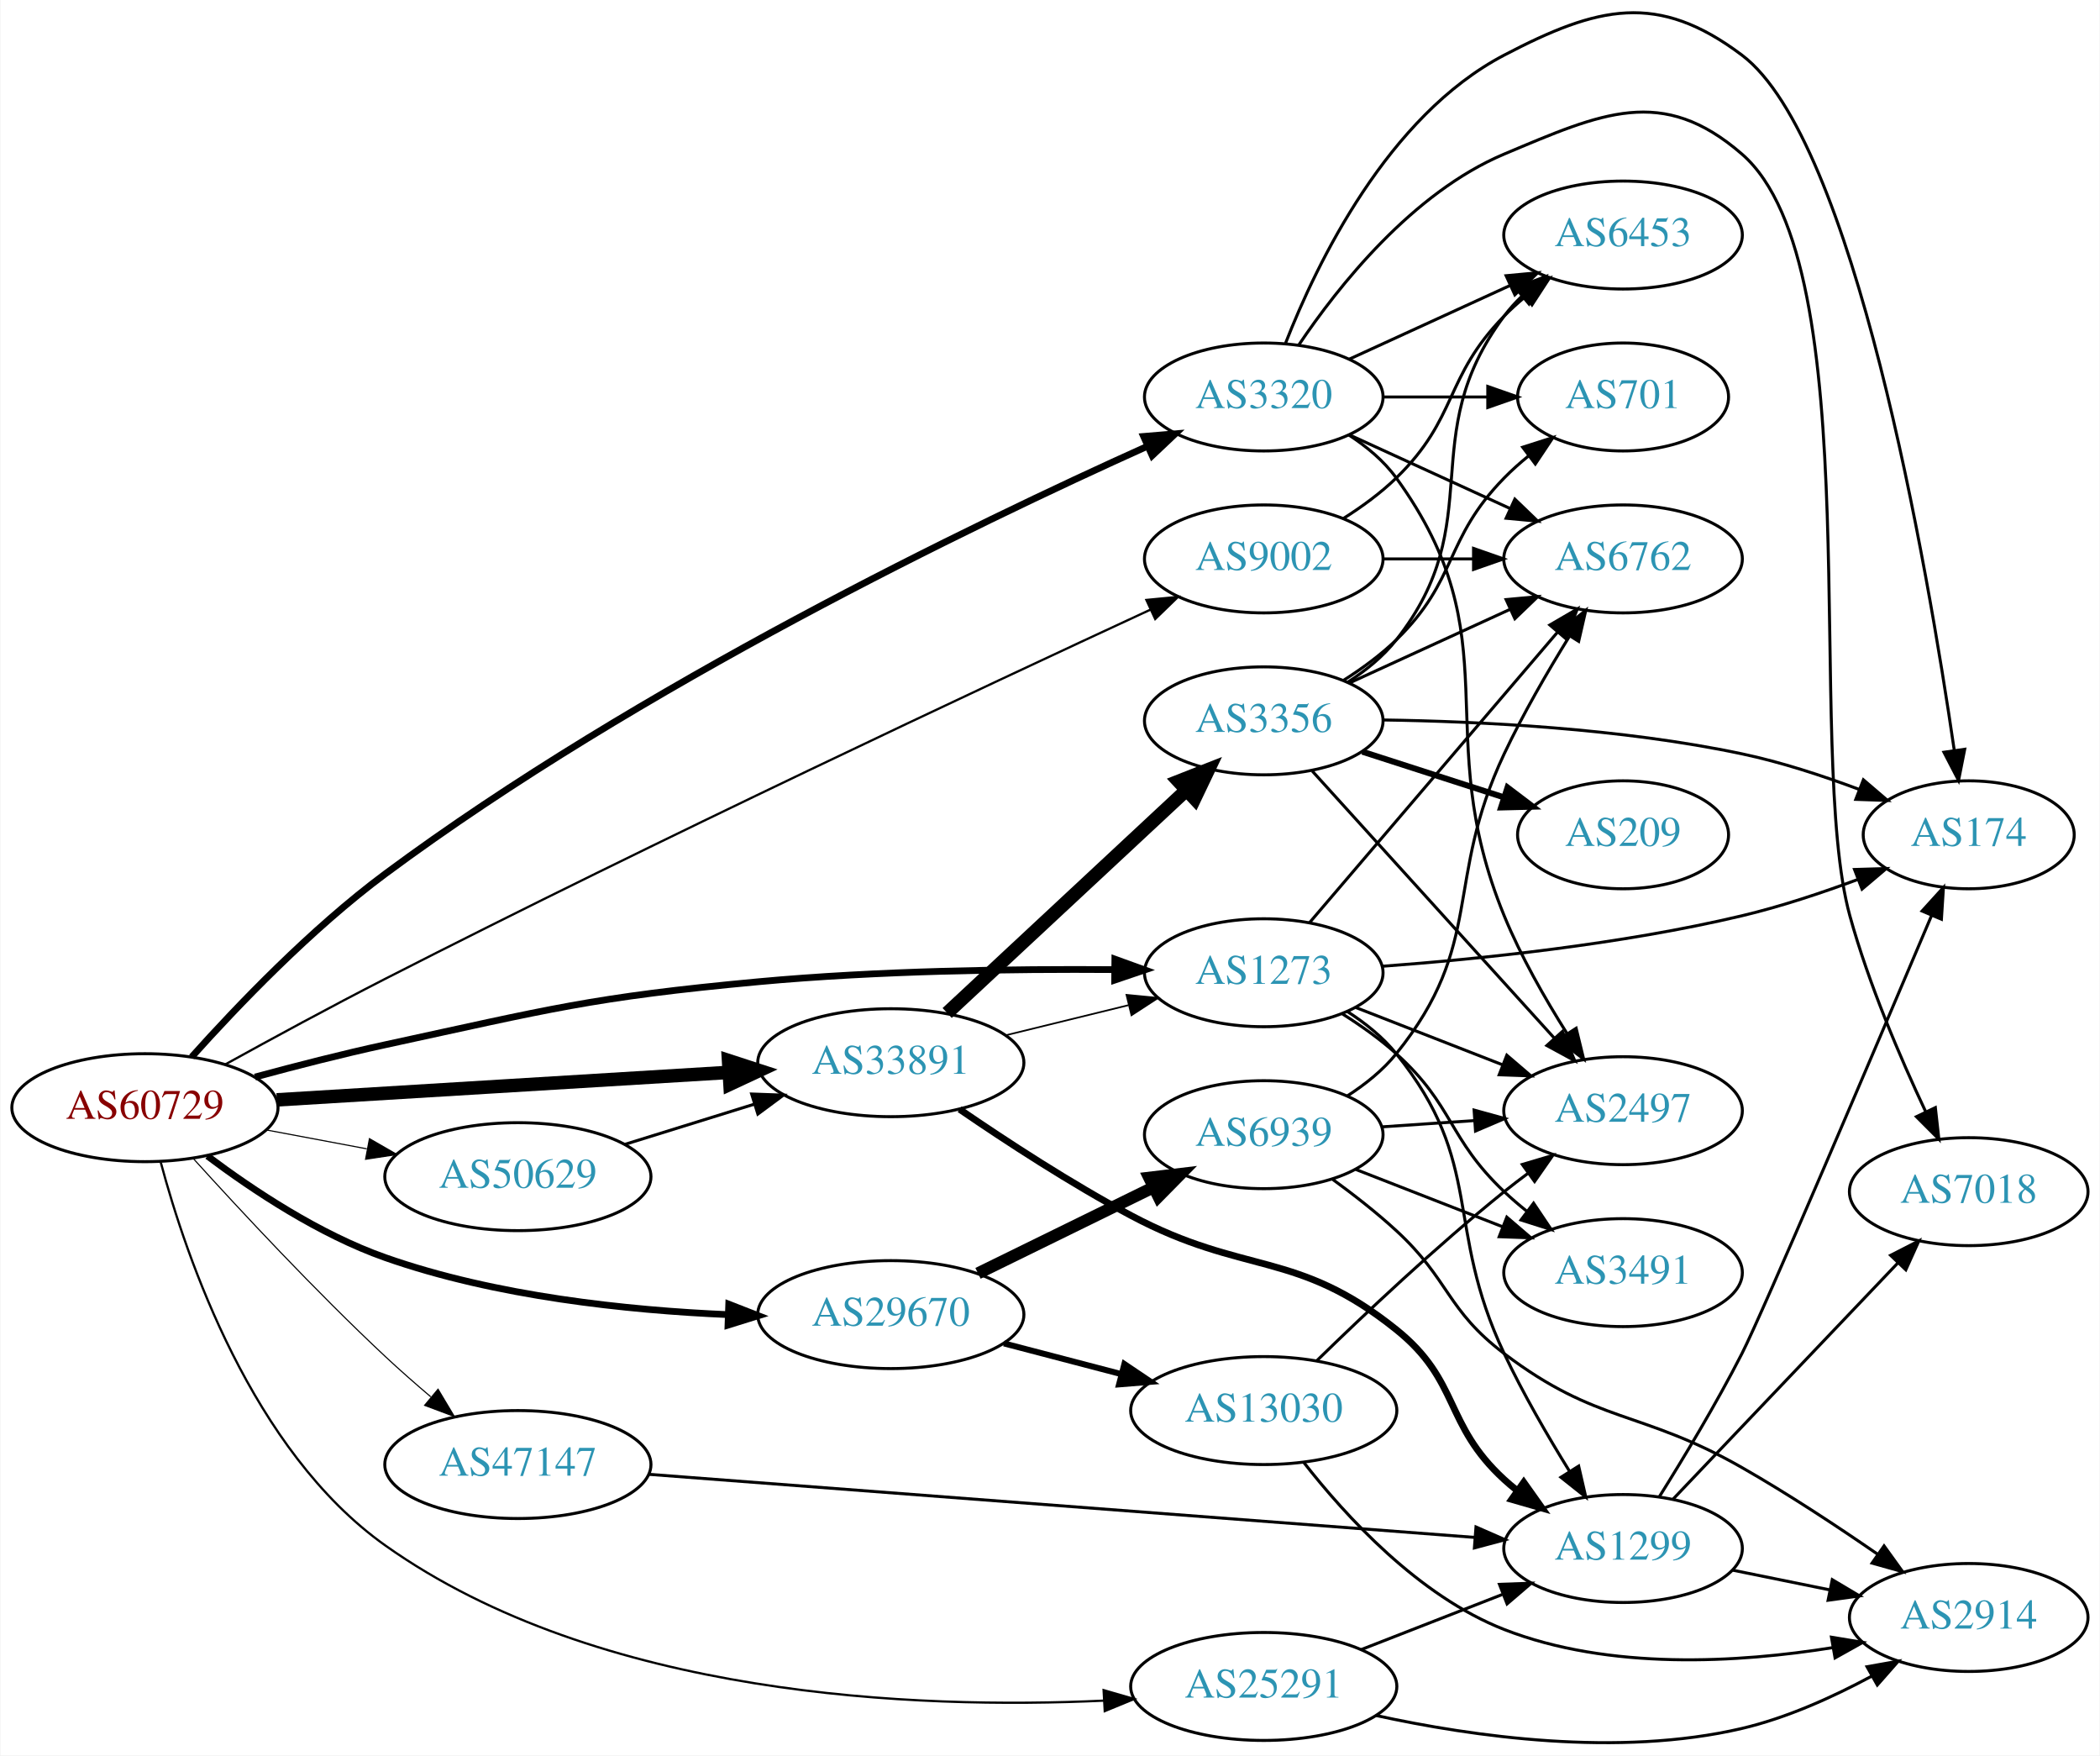
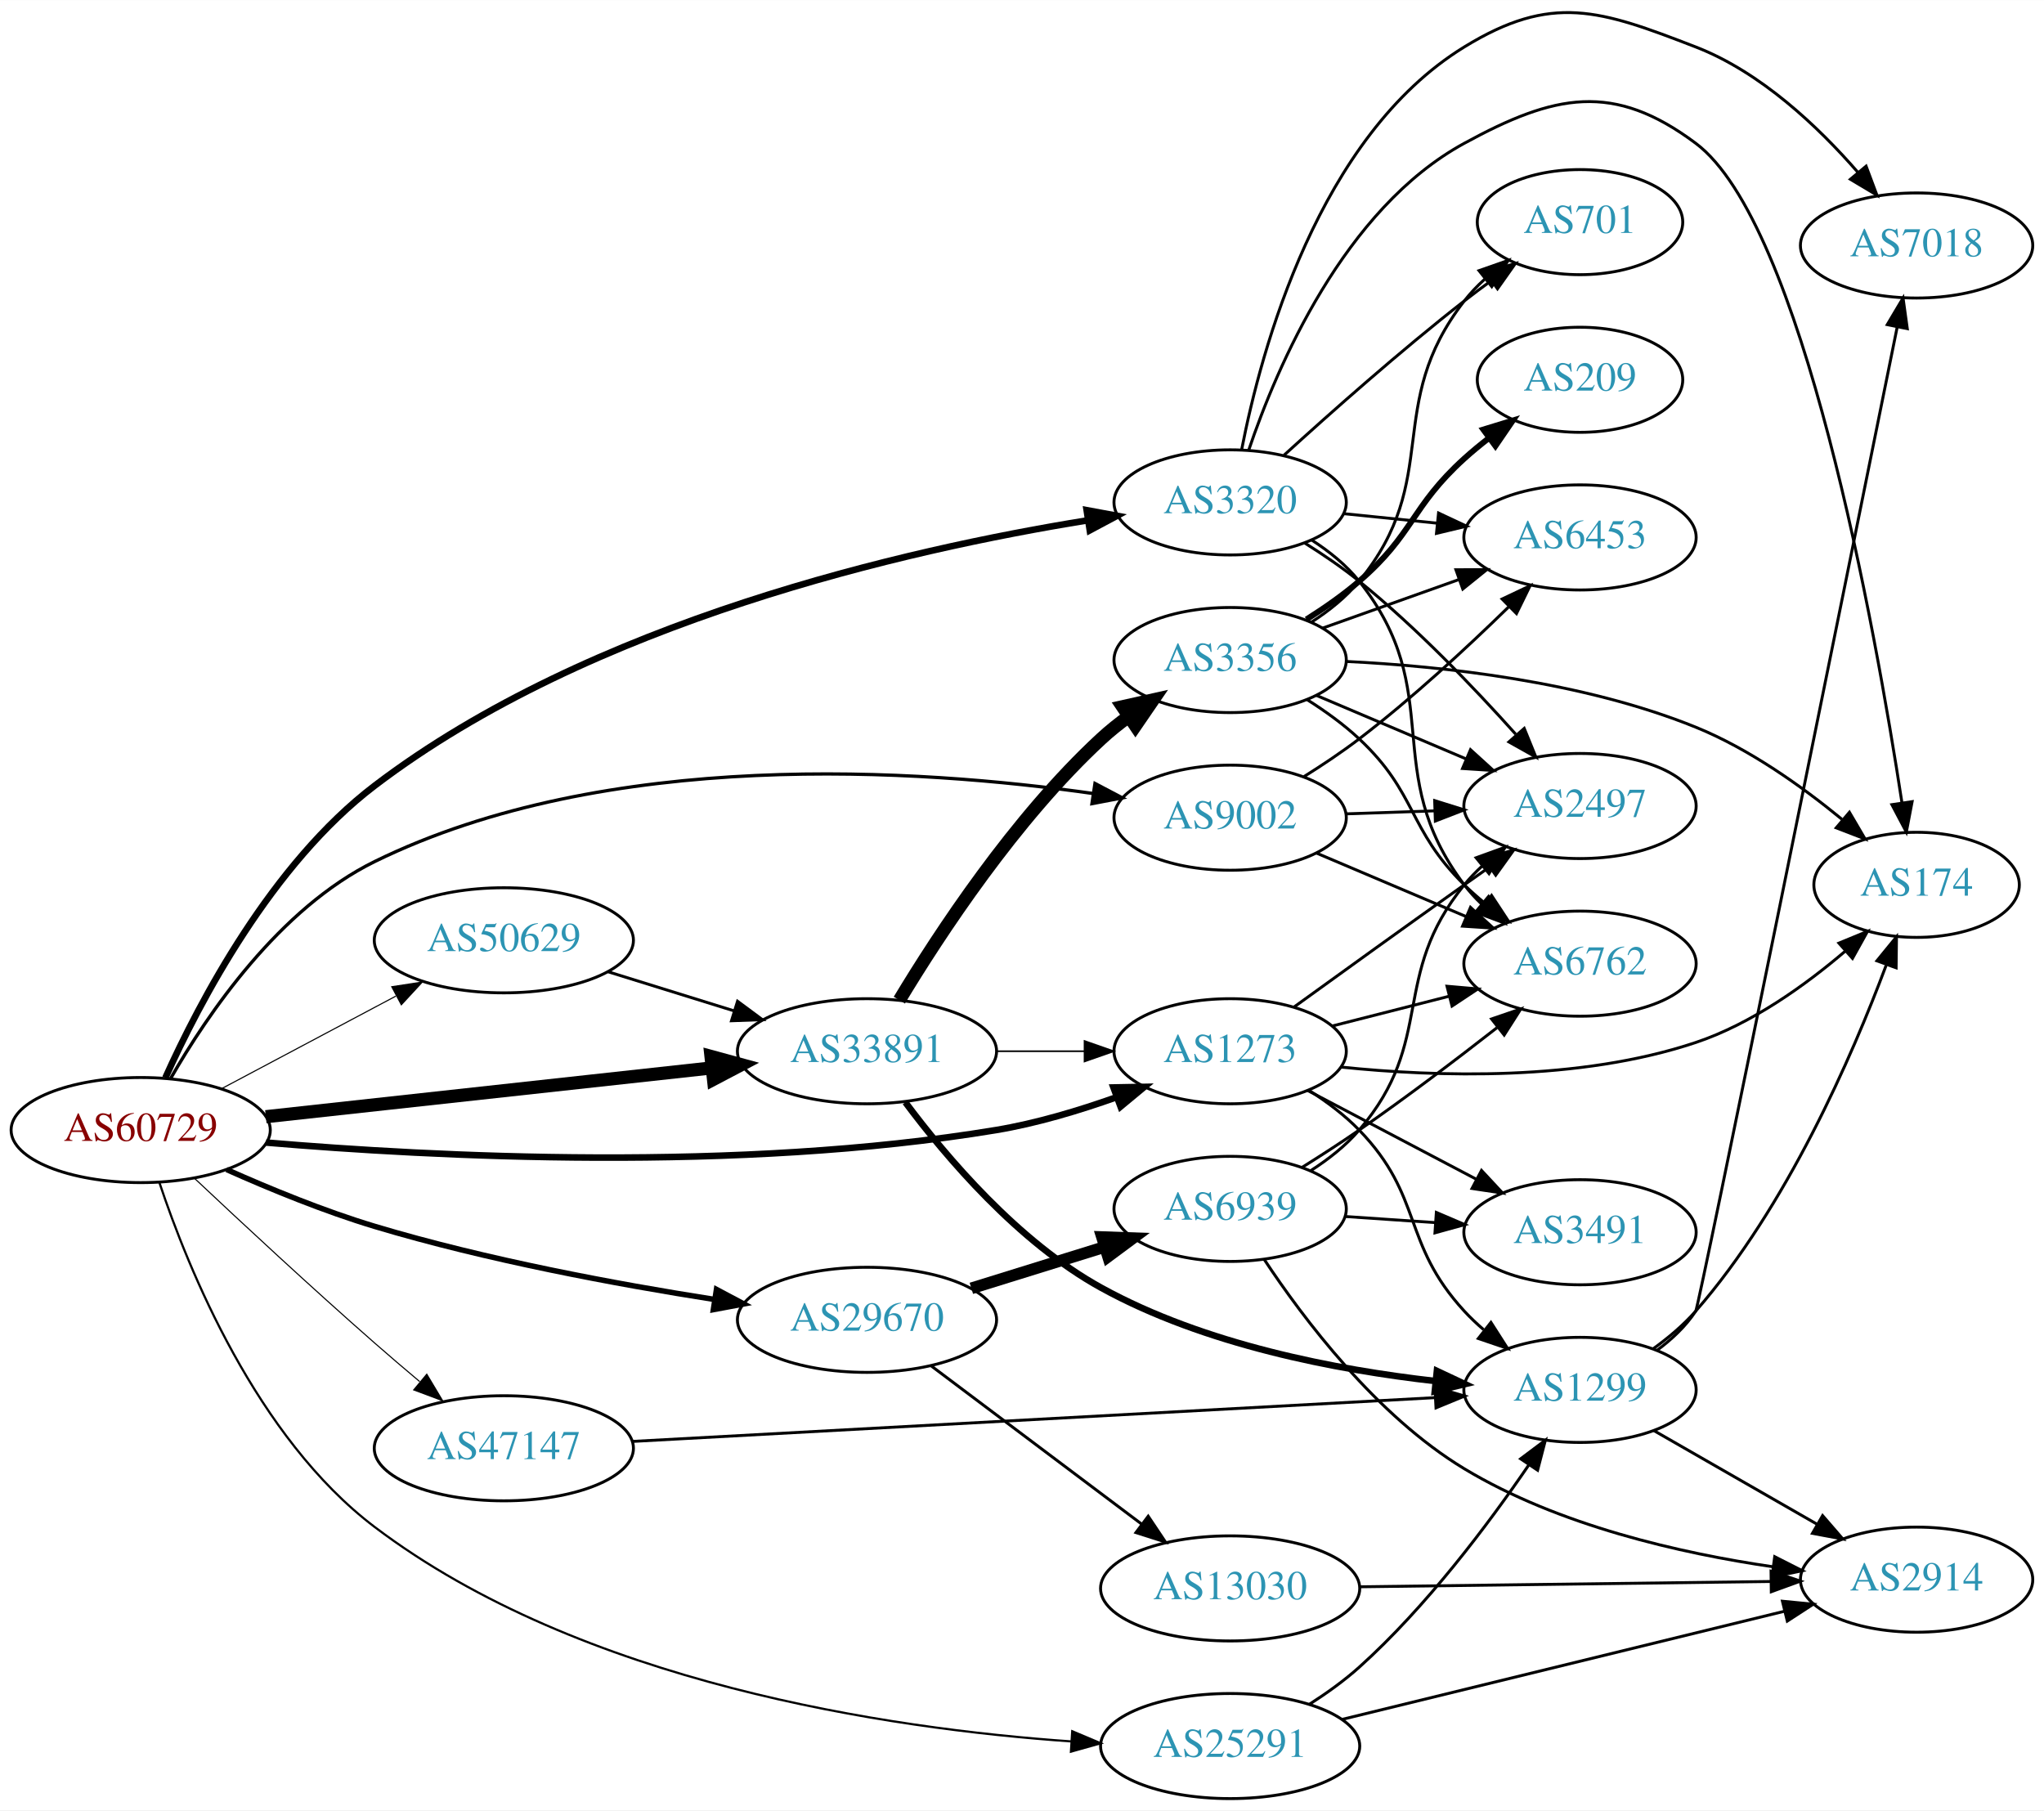
- <svg xmlns="http://www.w3.org/2000/svg" xmlns:xlink="http://www.w3.org/1999/xlink" width="700pt" height="585pt" viewBox="0.00 0.00 700.15 585.37">
-   <g id="graph0" class="graph" transform="scale(1 1) rotate(0) translate(4 581.365)">
-     <polygon fill="white" stroke="none" points="-4,4 -4,-581.365 696.155,-581.365 696.155,4 -4,4" />
+ <svg xmlns="http://www.w3.org/2000/svg" xmlns:xlink="http://www.w3.org/1999/xlink" width="700pt" height="620pt" viewBox="0.00 0.00 700.15 620.04">
+   <g id="graph0" class="graph" transform="scale(1 1) rotate(0) translate(4 616.042)">
+     <polygon fill="white" stroke="none" points="-4,4 -4,-616.042 696.155,-616.042 696.155,4 -4,4" />
    <g id="node1" class="node">
      <g id="a_node1">
        <a xlink:href="/asn/60729" xlink:title="AS60729 ~ Zwiebelfreunde e.V. [AT]">
-           <ellipse fill="#ffffff" stroke="black" cx="44.196" cy="-211.985" rx="44.393" ry="18" />
-           <text text-anchor="middle" x="44.196" y="-208.285" font-family="Times,serif" font-size="14.00" fill="#880000">AS60729</text>
+           <ellipse fill="#ffffff" stroke="black" cx="44.196" cy="-229" rx="44.393" ry="18" />
+           <text text-anchor="middle" x="44.196" y="-225.3" font-family="Times,serif" font-size="14.00" fill="#880000">AS60729</text>
        </a>
      </g>
    </g>
    <g id="node2" class="node">
      <g id="a_node2">
        <a xlink:href="/asn/1273" xlink:title="AS1273 ~ Vodafone Group PLC [EU]">
-           <ellipse fill="#ffffff" stroke="black" cx="417.373" cy="-256.985" rx="39.794" ry="18" />
-           <text text-anchor="middle" x="417.373" y="-253.285" font-family="Times,serif" font-size="14.00" fill="#2c94b3">AS1273</text>
+           <ellipse fill="#ffffff" stroke="black" cx="417.373" cy="-256" rx="39.794" ry="18" />
+           <text text-anchor="middle" x="417.373" y="-252.3" font-family="Times,serif" font-size="14.00" fill="#2c94b3">AS1273</text>
        </a>
      </g>
    </g>
    <g id="edge1" class="edge">
-       <path fill="none" stroke="black" stroke-width="2.25" d="M80.903,-222.2C94.456,-225.88 110.073,-229.885 124.392,-232.985 179.19,-244.85 192.957,-248.802 248.784,-253.985 288.526,-257.675 333.788,-258.272 367.248,-258.031" />
-       <polygon fill="black" stroke="black" stroke-width="2.25" points="367.711,-261.527 377.675,-257.926 367.641,-254.527 367.711,-261.527" />
+       <path fill="none" stroke="black" stroke-width="2.25" d="M87.13,-224.725C144.161,-219.881 249.161,-214.409 337.176,-229 350.995,-231.291 365.639,-235.686 378.526,-240.276" />
+       <polygon fill="black" stroke="black" stroke-width="2.25" points="377.403,-243.592 387.996,-243.792 379.84,-237.03 377.403,-243.592" />
    </g>
    <g id="node3" class="node">
      <g id="a_node3">
        <a xlink:href="/asn/3320" xlink:title="AS3320 ~ DTAG [DE]">
-           <ellipse fill="#ffffff" stroke="black" cx="417.373" cy="-448.985" rx="39.794" ry="18" />
-           <text text-anchor="middle" x="417.373" y="-445.285" font-family="Times,serif" font-size="14.00" fill="#2c94b3">AS3320</text>
+           <ellipse fill="#ffffff" stroke="black" cx="417.373" cy="-444" rx="39.794" ry="18" />
+           <text text-anchor="middle" x="417.373" y="-440.3" font-family="Times,serif" font-size="14.00" fill="#2c94b3">AS3320</text>
        </a>
      </g>
    </g>
    <g id="edge2" class="edge">
-       <path fill="none" stroke="black" stroke-width="2.25" d="M59.792,-228.904C74.857,-245.72 99.593,-271.589 124.392,-289.985 208.751,-352.561 320.712,-406.515 378.409,-432.486" />
-       <polygon fill="black" stroke="black" stroke-width="2.25" points="377.304,-435.825 387.862,-436.708 380.159,-429.434 377.304,-435.825" />
+       <path fill="none" stroke="black" stroke-width="2.25" d="M52.645,-246.916C64.251,-272.7 89.044,-320.116 124.392,-347 198.343,-403.243 306.594,-427.838 368.396,-437.826" />
+       <polygon fill="black" stroke="black" stroke-width="2.25" points="368.221,-441.341 378.64,-439.416 369.295,-434.424 368.221,-441.341" />
    </g>
    <g id="node4" class="node">
      <g id="a_node4">
        <a xlink:href="/asn/9002" xlink:title="AS9002 ~ RETN Limited [EU]">
-           <ellipse fill="#ffffff" stroke="black" cx="417.373" cy="-394.985" rx="39.794" ry="18" />
-           <text text-anchor="middle" x="417.373" y="-391.285" font-family="Times,serif" font-size="14.00" fill="#2c94b3">AS9002</text>
+           <ellipse fill="#ffffff" stroke="black" cx="417.373" cy="-336" rx="39.794" ry="18" />
+           <text text-anchor="middle" x="417.373" y="-332.3" font-family="Times,serif" font-size="14.00" fill="#2c94b3">AS9002</text>
        </a>
      </g>
    </g>
    <g id="edge3" class="edge">
-       <path fill="none" stroke="black" stroke-width="0.75" d="M71.06,-226.455C86.45,-234.957 106.419,-245.804 124.392,-254.985 215.258,-301.4 324.045,-352.372 379.668,-378.109" />
-       <polygon fill="black" stroke="black" stroke-width="0.75" points="378.228,-381.299 388.773,-382.316 381.164,-374.945 378.228,-381.299" />
+       <path fill="none" stroke="black" stroke-width="1.125" d="M54.448,-246.682C66.996,-268.581 91.653,-304.955 124.392,-321 203.886,-359.959 310.587,-352.796 370.526,-344.272" />
+       <polygon fill="black" stroke="black" stroke-width="1.125" points="371.073,-347.729 380.445,-342.788 370.037,-340.807 371.073,-347.729" />
    </g>
    <g id="node5" class="node">
      <g id="a_node5">
        <a xlink:href="/asn/25291" xlink:title="AS25291 ~ SysEleven GmbH [DE]">
-           <ellipse fill="#ffffff" stroke="black" cx="417.373" cy="-18.985" rx="44.393" ry="18" />
-           <text text-anchor="middle" x="417.373" y="-15.285" font-family="Times,serif" font-size="14.00" fill="#2c94b3">AS25291</text>
+           <ellipse fill="#ffffff" stroke="black" cx="417.373" cy="-18" rx="44.393" ry="18" />
+           <text text-anchor="middle" x="417.373" y="-14.3" font-family="Times,serif" font-size="14.00" fill="#2c94b3">AS25291</text>
        </a>
      </g>
    </g>
    <g id="edge4" class="edge">
-       <path fill="none" stroke="black" stroke-width="0.75" d="M49.494,-193.695C57.953,-162.062 79.931,-97.505 124.392,-65.985 195.712,-15.425 301.327,-11.33 364.066,-14.257" />
-       <polygon fill="black" stroke="black" stroke-width="0.75" points="363.956,-17.756 374.132,-14.805 364.337,-10.767 363.956,-17.756" />
+       <path fill="none" stroke="black" stroke-width="0.75" d="M50.63,-210.931C60.417,-181.557 83.857,-123.653 124.392,-93 195.076,-39.549 299.991,-23.995 362.932,-19.589" />
+       <polygon fill="black" stroke="black" stroke-width="0.75" points="363.281,-23.074 373.041,-18.952 362.841,-16.088 363.281,-23.074" />
    </g>
    <g id="node6" class="node">
      <g id="a_node6">
        <a xlink:href="/asn/29670" xlink:title="AS29670 ~ Individual Network Berlin e.V. [DE]">
-           <ellipse fill="#ffffff" stroke="black" cx="292.98" cy="-142.985" rx="44.393" ry="18" />
-           <text text-anchor="middle" x="292.98" y="-139.285" font-family="Times,serif" font-size="14.00" fill="#2c94b3">AS29670</text>
+           <ellipse fill="#ffffff" stroke="black" cx="292.98" cy="-164" rx="44.393" ry="18" />
+           <text text-anchor="middle" x="292.98" y="-160.3" font-family="Times,serif" font-size="14.00" fill="#2c94b3">AS29670</text>
        </a>
      </g>
    </g>
    <g id="edge5" class="edge">
-       <path fill="none" stroke="black" stroke-width="2.25" d="M65.043,-195.867C80.315,-184.394 102.456,-169.696 124.392,-161.985 161.193,-149.049 205.076,-144.431 238.704,-142.977" />
-       <polygon fill="black" stroke="black" stroke-width="2.25" points="238.922,-146.472 248.792,-142.622 238.675,-139.476 238.922,-146.472" />
+       <path fill="none" stroke="black" stroke-width="1.875" d="M73.638,-215.473C88.494,-208.84 107.131,-201.184 124.392,-196 162.699,-184.496 207.222,-176.225 240.744,-170.977" />
+       <polygon fill="black" stroke="black" stroke-width="1.875" points="241.419,-174.414 250.776,-169.445 240.362,-167.495 241.419,-174.414" />
    </g>
    <g id="node7" class="node">
      <g id="a_node7">
        <a xlink:href="/asn/33891" xlink:title="AS33891 ~ CORE-BACKBONE GMBH GLOBAL NETWORK [DE]">
-           <ellipse fill="#ffffff" stroke="black" cx="292.98" cy="-226.985" rx="44.393" ry="18" />
-           <text text-anchor="middle" x="292.98" y="-223.285" font-family="Times,serif" font-size="14.00" fill="#2c94b3">AS33891</text>
+           <ellipse fill="#ffffff" stroke="black" cx="292.98" cy="-256" rx="44.393" ry="18" />
+           <text text-anchor="middle" x="292.98" y="-252.3" font-family="Times,serif" font-size="14.00" fill="#2c94b3">AS33891</text>
        </a>
      </g>
    </g>
    <g id="edge6" class="edge">
-       <path fill="none" stroke="black" stroke-width="4.5" d="M88.183,-214.598C130.077,-217.144 193.874,-221.022 238.91,-223.759" />
-       <polygon fill="black" stroke="black" stroke-width="4.5" points="238.853,-227.701 249.073,-224.377 239.33,-219.84 238.853,-227.701" />
+       <path fill="none" stroke="black" stroke-width="4.5" d="M87.06,-233.58C129.249,-238.196 194.456,-245.33 239.947,-250.307" />
+       <polygon fill="black" stroke="black" stroke-width="4.5" points="239.542,-254.224 249.911,-251.397 240.399,-246.396 239.542,-254.224" />
    </g>
    <g id="node8" class="node">
      <g id="a_node8">
        <a xlink:href="/asn/47147" xlink:title="AS47147 ~ ANEXIA Internetdienstleistungs GmbH [AT]">
-           <ellipse fill="#ffffff" stroke="black" cx="168.588" cy="-92.985" rx="44.393" ry="18" />
-           <text text-anchor="middle" x="168.588" y="-89.285" font-family="Times,serif" font-size="14.00" fill="#2c94b3">AS47147</text>
+           <ellipse fill="#ffffff" stroke="black" cx="168.588" cy="-120" rx="44.393" ry="18" />
+           <text text-anchor="middle" x="168.588" y="-116.3" font-family="Times,serif" font-size="14.00" fill="#2c94b3">AS47147</text>
        </a>
      </g>
    </g>
    <g id="edge7" class="edge">
-       <path fill="none" stroke="black" stroke-width="0.375" d="M60.434,-194.905C75.998,-177.73 101.115,-150.749 124.392,-128.985 129.165,-124.522 134.396,-119.932 139.518,-115.586" />
-       <polygon fill="black" stroke="black" stroke-width="0.375" points="141.961,-118.105 147.396,-109.011 137.476,-112.731 141.961,-118.105" />
+       <path fill="none" stroke="black" stroke-width="0.375" d="M62.582,-212.509C78.477,-197.544 102.738,-174.983 124.392,-156 129.306,-151.692 134.603,-147.176 139.748,-142.855" />
+       <polygon fill="black" stroke="black" stroke-width="0.375" points="142.19,-145.375 147.629,-136.283 137.707,-139.999 142.19,-145.375" />
    </g>
    <g id="node9" class="node">
      <g id="a_node9">
        <a xlink:href="/asn/50629" xlink:title="AS50629 ~ LWLcom GmbH [DE]">
-           <ellipse fill="#ffffff" stroke="black" cx="168.588" cy="-188.985" rx="44.393" ry="18" />
-           <text text-anchor="middle" x="168.588" y="-185.285" font-family="Times,serif" font-size="14.00" fill="#2c94b3">AS50629</text>
+           <ellipse fill="#ffffff" stroke="black" cx="168.588" cy="-294" rx="44.393" ry="18" />
+           <text text-anchor="middle" x="168.588" y="-290.3" font-family="Times,serif" font-size="14.00" fill="#2c94b3">AS50629</text>
        </a>
      </g>
    </g>
    <g id="edge8" class="edge">
-       <path fill="none" stroke="black" stroke-width="0.375" d="M84.595,-204.581C95.296,-202.57 107.019,-200.367 118.196,-198.267" />
-       <polygon fill="black" stroke="black" stroke-width="0.375" points="119.081,-201.662 128.263,-196.375 117.788,-194.782 119.081,-201.662" />
+       <path fill="none" stroke="black" stroke-width="0.375" d="M71.753,-243.104C89.275,-252.409 112.445,-264.715 131.614,-274.895" />
+       <polygon fill="black" stroke="black" stroke-width="0.375" points="130.187,-278.1 140.66,-279.699 133.47,-271.917 130.187,-278.1" />
    </g>
    <g id="node10" class="node">
      <g id="a_node10">
        <a xlink:href="/asn/174" xlink:title="AS174 ~ Cogent Communications [US]">
-           <ellipse fill="#ffffff" stroke="black" cx="652.508" cy="-302.985" rx="35.194" ry="18" />
-           <text text-anchor="middle" x="652.508" y="-299.285" font-family="Times,serif" font-size="14.00" fill="#2c94b3">AS174</text>
+           <ellipse fill="#ffffff" stroke="black" cx="652.508" cy="-313" rx="35.194" ry="18" />
+           <text text-anchor="middle" x="652.508" y="-309.3" font-family="Times,serif" font-size="14.00" fill="#2c94b3">AS174</text>
        </a>
      </g>
    </g>
    <g id="edge9" class="edge">
-       <path fill="none" stroke="black" d="M456.91,-259.143C489.273,-261.54 536.553,-266.411 576.862,-275.985 589.769,-279.051 603.524,-283.629 615.665,-288.148" />
-       <polygon fill="black" stroke="black" points="614.418,-291.418 625.008,-291.73 616.924,-284.882 614.418,-291.418" />
+       <path fill="none" stroke="black" d="M455.302,-250.583C488.116,-247.187 536.927,-245.651 576.862,-259 596.01,-265.401 614.423,-278.618 628.171,-290.373" />
+       <polygon fill="black" stroke="black" points="625.898,-293.035 635.697,-297.063 630.548,-287.804 625.898,-293.035" />
    </g>
    <g id="node11" class="node">
      <g id="a_node11">
-         <a xlink:href="/asn/1299" xlink:title="AS1299 ~ Telia Carrier [EU]">
-           <ellipse fill="#ffffff" stroke="black" cx="537.215" cy="-64.985" rx="39.794" ry="18" />
-           <text text-anchor="middle" x="537.215" y="-61.285" font-family="Times,serif" font-size="14.00" fill="#2c94b3">AS1299</text>
+         <a xlink:href="/asn/2497" xlink:title="AS2497 ~ Internet Initiative Japan Inc. [JP]">
+           <ellipse fill="#ffffff" stroke="black" cx="537.215" cy="-340" rx="39.794" ry="18" />
+           <text text-anchor="middle" x="537.215" y="-336.3" font-family="Times,serif" font-size="14.00" fill="#2c94b3">AS2497</text>
        </a>
      </g>
    </g>
    <g id="edge10" class="edge">
-       <path fill="none" stroke="black" d="M445.251,-244.055C451.242,-240.193 457.126,-235.491 461.569,-229.985 491.229,-193.221 477.407,-172.703 497.569,-129.985 503.847,-116.682 512.033,-102.572 519.254,-90.91" />
-       <polygon fill="black" stroke="black" points="522.408,-92.47 524.783,-82.145 516.488,-88.735 522.408,-92.47" />
+       <path fill="none" stroke="black" d="M439.159,-271.081C455.099,-282.618 477.67,-298.889 497.569,-313 500.391,-315.002 503.336,-317.079 506.285,-319.152" />
+       <polygon fill="black" stroke="black" points="504.313,-322.044 514.511,-324.916 508.331,-316.311 504.313,-322.044" />
    </g>
    <g id="node12" class="node">
      <g id="a_node12">
-         <a xlink:href="/asn/6762" xlink:title="AS6762 ~ TELECOM ITALIA SPARKLE S.p.A. [IT]">
-           <ellipse fill="#ffffff" stroke="black" cx="537.215" cy="-394.985" rx="39.794" ry="18" />
-           <text text-anchor="middle" x="537.215" y="-391.285" font-family="Times,serif" font-size="14.00" fill="#2c94b3">AS6762</text>
+         <a xlink:href="/asn/1299" xlink:title="AS1299 ~ Telia Carrier [EU]">
+           <ellipse fill="#ffffff" stroke="black" cx="537.215" cy="-140" rx="39.794" ry="18" />
+           <text text-anchor="middle" x="537.215" y="-136.3" font-family="Times,serif" font-size="14.00" fill="#2c94b3">AS1299</text>
        </a>
      </g>
    </g>
    <g id="edge11" class="edge">
-       <path fill="none" stroke="black" d="M432.587,-273.631C453.202,-297.772 491.529,-342.656 515.351,-370.552" />
-       <polygon fill="black" stroke="black" points="512.795,-372.948 521.95,-378.28 518.118,-368.403 512.795,-372.948" />
+       <path fill="none" stroke="black" d="M444.573,-242.471C450.584,-238.627 456.648,-234.084 461.569,-229 483.73,-206.105 476,-190.455 497.569,-167 499.594,-164.797 501.83,-162.673 504.173,-160.65" />
+       <polygon fill="black" stroke="black" points="506.701,-163.115 512.413,-154.192 502.383,-157.606 506.701,-163.115" />
    </g>
    <g id="node13" class="node">
      <g id="a_node13">
-         <a xlink:href="/asn/2497" xlink:title="AS2497 ~ Internet Initiative Japan Inc. [JP]">
-           <ellipse fill="#ffffff" stroke="black" cx="537.215" cy="-210.985" rx="39.794" ry="18" />
-           <text text-anchor="middle" x="537.215" y="-207.285" font-family="Times,serif" font-size="14.00" fill="#2c94b3">AS2497</text>
+         <a xlink:href="/asn/3491" xlink:title="AS3491 ~ PCCW Global, Inc. [US]">
+           <ellipse fill="#ffffff" stroke="black" cx="537.215" cy="-194" rx="39.794" ry="18" />
+           <text text-anchor="middle" x="537.215" y="-190.3" font-family="Times,serif" font-size="14.00" fill="#2c94b3">AS3491</text>
        </a>
      </g>
    </g>
    <g id="edge12" class="edge">
-       <path fill="none" stroke="black" d="M448.109,-245.377C462.903,-239.603 480.98,-232.546 496.902,-226.331" />
-       <polygon fill="black" stroke="black" points="498.445,-229.486 506.488,-222.589 495.9,-222.965 498.445,-229.486" />
+       <path fill="none" stroke="black" d="M443.943,-242.547C460.852,-233.65 483.225,-221.879 501.706,-212.156" />
+       <polygon fill="black" stroke="black" points="503.475,-215.18 510.695,-207.427 500.215,-208.986 503.475,-215.18" />
    </g>
    <g id="node14" class="node">
      <g id="a_node14">
-         <a xlink:href="/asn/3491" xlink:title="AS3491 ~ PCCW Global, Inc. [US]">
-           <ellipse fill="#ffffff" stroke="black" cx="537.215" cy="-156.985" rx="39.794" ry="18" />
-           <text text-anchor="middle" x="537.215" y="-153.285" font-family="Times,serif" font-size="14.00" fill="#2c94b3">AS3491</text>
+         <a xlink:href="/asn/6762" xlink:title="AS6762 ~ TELECOM ITALIA SPARKLE S.p.A. [IT]">
+           <ellipse fill="#ffffff" stroke="black" cx="537.215" cy="-286" rx="39.794" ry="18" />
+           <text text-anchor="middle" x="537.215" y="-282.3" font-family="Times,serif" font-size="14.00" fill="#2c94b3">AS6762</text>
        </a>
      </g>
    </g>
    <g id="edge13" class="edge">
-       <path fill="none" stroke="black" d="M443.641,-243.244C449.808,-239.349 456.178,-234.836 461.569,-229.985 480.867,-212.62 478.72,-201.838 497.569,-183.985 499.946,-181.734 502.523,-179.527 505.181,-177.405" />
-       <polygon fill="black" stroke="black" points="507.371,-180.137 513.273,-171.338 503.172,-174.537 507.371,-180.137" />
+       <path fill="none" stroke="black" d="M452.458,-264.677C464.916,-267.849 479.188,-271.482 492.379,-274.84" />
+       <polygon fill="black" stroke="black" points="491.652,-278.267 502.207,-277.342 493.379,-271.483 491.652,-278.267" />
+     </g>
+     <g id="edge15" class="edge">
+       <path fill="none" stroke="black" d="M423.75,-461.943C433.33,-490.285 456.321,-544.5 497.569,-567 528.506,-583.876 548.647,-588.116 576.862,-567 613.484,-539.591 638.284,-401.247 647.506,-341.05" />
+       <polygon fill="black" stroke="black" points="650.978,-341.501 648.998,-331.093 644.055,-340.464 650.978,-341.501" />
    </g>
    <g id="edge18" class="edge">
-       <path fill="none" stroke="black" d="M424.656,-466.96C435.071,-493.616 458.702,-542.661 497.569,-562.985 528.798,-579.316 548.713,-584.189 576.862,-562.985 614.282,-534.796 638.716,-392.615 647.675,-331.251" />
-       <polygon fill="black" stroke="black" points="651.174,-331.508 649.121,-321.114 644.244,-330.519 651.174,-331.508" />
+       <path fill="none" stroke="black" d="M442.844,-430.137C449.154,-426.182 455.791,-421.67 461.569,-417 481.174,-401.153 500.922,-380.529 515.178,-364.615" />
+       <polygon fill="black" stroke="black" points="518.107,-366.585 522.102,-356.772 512.86,-361.952 518.107,-366.585" />
    </g>
    <g id="edge19" class="edge">
-       <path fill="none" stroke="black" d="M446.001,-436.324C461.958,-429.012 482.229,-419.724 499.512,-411.804" />
-       <polygon fill="black" stroke="black" points="501.126,-414.914 508.759,-407.566 498.21,-408.55 501.126,-414.914" />
-     </g>
-     <g id="edge14" class="edge">
-       <path fill="none" stroke="black" d="M445.664,-436.371C451.643,-432.5 457.418,-427.715 461.569,-421.985 500.778,-367.863 472.216,-337.822 497.569,-275.985 503.11,-262.47 511.134,-248.425 518.436,-236.864" />
-       <polygon fill="black" stroke="black" points="521.564,-238.474 524.077,-228.182 515.694,-234.661 521.564,-238.474" />
+       <path fill="none" stroke="black" d="M445.299,-431.109C451.289,-427.246 457.16,-422.534 461.569,-417 492.046,-378.743 468.08,-352.024 497.569,-313 499.327,-310.674 501.344,-308.472 503.514,-306.405" />
+       <polygon fill="black" stroke="black" points="505.872,-308.996 511.327,-299.913 501.398,-303.612 505.872,-308.996" />
    </g>
    <g id="node15" class="node">
      <g id="a_node15">
-         <a xlink:href="/asn/7018" xlink:title="AS7018 ~ AT&amp;T Services, Inc. [US]">
-           <ellipse fill="#ffffff" stroke="black" cx="652.508" cy="-183.985" rx="39.794" ry="18" />
-           <text text-anchor="middle" x="652.508" y="-180.285" font-family="Times,serif" font-size="14.00" fill="#2c94b3">AS7018</text>
-         </a>
-       </g>
-     </g>
-     <g id="edge15" class="edge">
-       <path fill="none" stroke="black" d="M428.981,-466.225C442.232,-485.922 466.933,-517.093 497.569,-529.985 530.051,-543.654 550.251,-553.09 576.862,-529.985 619.908,-492.609 597.697,-330.94 612.862,-275.985 619.122,-253.299 629.62,-228.784 638.096,-210.769" />
-       <polygon fill="black" stroke="black" points="641.382,-212.012 642.557,-201.482 635.072,-208.981 641.382,-212.012" />
+         <a xlink:href="/asn/6453" xlink:title="AS6453 ~ TATA COMMUNICATIONS (AMERICA) INC [US]">
+           <ellipse fill="#ffffff" stroke="black" cx="537.215" cy="-432" rx="39.794" ry="18" />
+           <text text-anchor="middle" x="537.215" y="-428.3" font-family="Times,serif" font-size="14.00" fill="#2c94b3">AS6453</text>
+         </a>
+       </g>
+     </g>
+     <g id="edge14" class="edge">
+       <path fill="none" stroke="black" d="M456.307,-440.137C466.505,-439.099 477.667,-437.962 488.33,-436.876" />
+       <polygon fill="black" stroke="black" points="488.757,-440.351 498.351,-435.856 488.048,-433.387 488.757,-440.351" />
    </g>
    <g id="node16" class="node">
      <g id="a_node16">
-         <a xlink:href="/asn/6453" xlink:title="AS6453 ~ TATA COMMUNICATIONS (AMERICA) INC [US]">
-           <ellipse fill="#ffffff" stroke="black" cx="537.215" cy="-502.985" rx="39.794" ry="18" />
-           <text text-anchor="middle" x="537.215" y="-499.285" font-family="Times,serif" font-size="14.00" fill="#2c94b3">AS6453</text>
+         <a xlink:href="/asn/7018" xlink:title="AS7018 ~ AT&amp;T Services, Inc. [US]">
+           <ellipse fill="#ffffff" stroke="black" cx="652.508" cy="-532" rx="39.794" ry="18" />
+           <text text-anchor="middle" x="652.508" y="-528.3" font-family="Times,serif" font-size="14.00" fill="#2c94b3">AS7018</text>
        </a>
      </g>
    </g>
    <g id="edge16" class="edge">
-       <path fill="none" stroke="black" d="M446.001,-461.646C461.958,-468.958 482.229,-478.247 499.512,-486.166" />
-       <polygon fill="black" stroke="black" points="498.21,-489.42 508.759,-490.404 501.126,-483.056 498.21,-489.42" />
+       <path fill="none" stroke="black" d="M421.324,-462.121C427.966,-496.24 447.609,-569.334 497.569,-600 527.603,-618.436 543.998,-612.725 576.862,-600 599.136,-591.376 618.845,-572.669 632.41,-557.056" />
+       <polygon fill="black" stroke="black" points="635.208,-559.165 638.924,-549.243 629.832,-554.682 635.208,-559.165" />
    </g>
    <g id="node17" class="node">
      <g id="a_node17">
        <a xlink:href="/asn/701" xlink:title="AS701 ~ UUNET [US]">
-           <ellipse fill="#ffffff" stroke="black" cx="537.215" cy="-448.985" rx="35.194" ry="18" />
-           <text text-anchor="middle" x="537.215" y="-445.285" font-family="Times,serif" font-size="14.00" fill="#2c94b3">AS701</text>
+           <ellipse fill="#ffffff" stroke="black" cx="537.215" cy="-540" rx="35.194" ry="18" />
+           <text text-anchor="middle" x="537.215" y="-536.3" font-family="Times,serif" font-size="14.00" fill="#2c94b3">AS701</text>
        </a>
      </g>
    </g>
    <g id="edge17" class="edge">
-       <path fill="none" stroke="black" d="M457.285,-448.985C468.372,-448.985 480.531,-448.985 491.914,-448.985" />
-       <polygon fill="black" stroke="black" points="492.096,-452.485 502.096,-448.985 492.096,-445.485 492.096,-452.485" />
+       <path fill="none" stroke="black" d="M435.84,-460.179C451.589,-474.531 475.583,-495.822 497.569,-513 500.515,-515.302 503.641,-517.643 506.788,-519.935" />
+       <polygon fill="black" stroke="black" points="504.885,-522.876 515.06,-525.827 508.946,-517.175 504.885,-522.876" />
    </g>
    <g id="edge20" class="edge">
-       <path fill="none" stroke="black" d="M457.285,-394.985C466.839,-394.985 477.188,-394.985 487.151,-394.985" />
-       <polygon fill="black" stroke="black" points="487.343,-398.485 497.343,-394.985 487.343,-391.485 487.343,-398.485" />
+       <path fill="none" stroke="black" d="M456.959,-337.31C466.725,-337.641 477.342,-338.002 487.536,-338.348" />
+       <polygon fill="black" stroke="black" points="487.429,-341.846 497.542,-338.687 487.667,-334.85 487.429,-341.846" />
+     </g>
+     <g id="edge22" class="edge">
+       <path fill="none" stroke="black" d="M446.899,-323.896C462.273,-317.373 481.449,-309.237 498.088,-302.177" />
+       <polygon fill="black" stroke="black" points="499.704,-305.293 507.543,-298.165 496.97,-298.849 499.704,-305.293" />
    </g>
    <g id="edge21" class="edge">
-       <path fill="none" stroke="black" d="M443.902,-408.447C450.064,-412.347 456.366,-416.933 461.569,-421.985 482.262,-442.08 477.396,-455.368 497.569,-475.985 499.661,-478.124 501.945,-480.203 504.322,-482.195" />
-       <polygon fill="black" stroke="black" points="502.565,-485.26 512.621,-488.596 506.84,-479.717 502.565,-485.26" />
-     </g>
-     <g id="edge23" class="edge">
-       <path fill="none" stroke="black" d="M449.952,-31.312C464.381,-36.945 481.621,-43.674 496.882,-49.631" />
-       <polygon fill="black" stroke="black" points="495.988,-53.039 506.576,-53.415 498.533,-46.519 495.988,-53.039" />
+       <path fill="none" stroke="black" d="M442.674,-350.079C448.985,-354.033 455.665,-358.49 461.569,-363 479.672,-376.831 498.5,-394.258 512.717,-408.139" />
+       <polygon fill="black" stroke="black" points="510.534,-410.902 520.107,-415.439 515.453,-405.922 510.534,-410.902" />
+     </g>
+     <g id="edge24" class="edge">
+       <path fill="none" stroke="black" d="M444.538,-32.323C450.421,-36.084 456.436,-40.391 461.569,-45 484.543,-65.632 505.779,-93.95 519.679,-114.292" />
+       <polygon fill="black" stroke="black" points="516.873,-116.392 525.35,-122.748 522.687,-112.493 516.873,-116.392" />
    </g>
    <g id="node18" class="node">
      <g id="a_node18">
        <a xlink:href="/asn/2914" xlink:title="AS2914 ~ NTT America, Inc. [US]">
-           <ellipse fill="#ffffff" stroke="black" cx="652.508" cy="-41.985" rx="39.794" ry="18" />
-           <text text-anchor="middle" x="652.508" y="-38.285" font-family="Times,serif" font-size="14.00" fill="#2c94b3">AS2914</text>
-         </a>
-       </g>
-     </g>
-     <g id="edge22" class="edge">
-       <path fill="none" stroke="black" d="M454.713,-9.329C487.138,-2.23 535.713,4.654 576.862,-4.985 591.82,-8.489 607.217,-15.455 620.112,-22.407" />
-       <polygon fill="black" stroke="black" points="618.586,-25.564 629.018,-27.417 622.018,-19.463 618.586,-25.564" />
+           <ellipse fill="#ffffff" stroke="black" cx="652.508" cy="-75" rx="39.794" ry="18" />
+           <text text-anchor="middle" x="652.508" y="-71.3" font-family="Times,serif" font-size="14.00" fill="#2c94b3">AS2914</text>
+         </a>
+       </g>
+     </g>
+     <g id="edge23" class="edge">
+       <path fill="none" stroke="black" d="M455.571,-27.095C496.837,-37.184 563.375,-53.452 607.277,-64.186" />
+       <polygon fill="black" stroke="black" points="606.556,-67.613 617.101,-66.588 608.219,-60.813 606.556,-67.613" />
    </g>
    <g id="node19" class="node">
      <g id="a_node19">
        <a xlink:href="/asn/6939" xlink:title="AS6939 ~ Hurricane Electric LLC [US]">
-           <ellipse fill="#ffffff" stroke="black" cx="417.373" cy="-202.985" rx="39.794" ry="18" />
-           <text text-anchor="middle" x="417.373" y="-199.285" font-family="Times,serif" font-size="14.00" fill="#2c94b3">AS6939</text>
-         </a>
-       </g>
-     </g>
-     <g id="edge24" class="edge">
-       <path fill="none" stroke="black" stroke-width="4" d="M322.06,-156.75C339.448,-165.274 361.94,-176.301 380.598,-185.447" />
-       <polygon fill="black" stroke="black" stroke-width="4" points="379.163,-188.642 389.683,-189.901 382.245,-182.357 379.163,-188.642" />
+           <ellipse fill="#ffffff" stroke="black" cx="417.373" cy="-202" rx="39.794" ry="18" />
+           <text text-anchor="middle" x="417.373" y="-198.3" font-family="Times,serif" font-size="14.00" fill="#2c94b3">AS6939</text>
+         </a>
+       </g>
+     </g>
+     <g id="edge25" class="edge">
+       <path fill="none" stroke="black" stroke-width="4" d="M328.726,-174.788C342.851,-179.173 359.305,-184.282 374.117,-188.881" />
+       <polygon fill="black" stroke="black" stroke-width="4" points="373.472,-192.345 384.06,-191.968 375.548,-185.66 373.472,-192.345" />
    </g>
    <g id="node20" class="node">
      <g id="a_node20">
        <a xlink:href="/asn/13030" xlink:title="AS13030 ~ Init7 (Switzerland) Ltd. [CH]">
-           <ellipse fill="#ffffff" stroke="black" cx="417.373" cy="-110.985" rx="44.393" ry="18" />
-           <text text-anchor="middle" x="417.373" y="-107.285" font-family="Times,serif" font-size="14.00" fill="#2c94b3">AS13030</text>
-         </a>
-       </g>
-     </g>
-     <g id="edge25" class="edge">
-       <path fill="none" stroke="black" stroke-width="2" d="M330.702,-133.384C343.046,-130.157 356.981,-126.513 369.97,-123.117" />
-       <polygon fill="black" stroke="black" stroke-width="2" points="370.887,-126.495 379.677,-120.579 369.117,-119.723 370.887,-126.495" />
+           <ellipse fill="#ffffff" stroke="black" cx="417.373" cy="-72" rx="44.393" ry="18" />
+           <text text-anchor="middle" x="417.373" y="-68.3" font-family="Times,serif" font-size="14.00" fill="#2c94b3">AS13030</text>
+         </a>
+       </g>
+     </g>
+     <g id="edge26" class="edge">
+       <path fill="none" stroke="black" d="M315.02,-148.185C334.899,-133.242 364.898,-110.693 387.105,-94" />
+       <polygon fill="black" stroke="black" points="389.307,-96.723 395.198,-87.917 385.101,-91.128 389.307,-96.723" />
    </g>
    <g id="edge34" class="edge">
-       <path fill="none" stroke="black" stroke-width="0.562" d="M331.367,-236.149C344.252,-239.307 358.805,-242.874 372.18,-246.153" />
-       <polygon fill="black" stroke="black" stroke-width="0.562" points="371.586,-249.611 382.132,-248.592 373.253,-242.812 371.586,-249.611" />
+       <path fill="none" stroke="black" stroke-width="0.562" d="M337.476,-256C347.165,-256 357.502,-256 367.394,-256" />
+       <polygon fill="black" stroke="black" stroke-width="0.562" points="367.497,-259.5 377.497,-256 367.497,-252.5 367.497,-259.5" />
    </g>
    <g id="edge33" class="edge">
-       <path fill="none" stroke="black" stroke-width="2.25" d="M315.912,-211.456C331.486,-200.782 353.11,-186.664 373.176,-175.985 410.925,-155.895 428.221,-164.753 461.569,-137.985 482.923,-120.844 477.381,-106.486 497.569,-87.985 498.875,-86.788 500.253,-85.623 501.68,-84.493" />
-       <polygon fill="black" stroke="black" stroke-width="2.25" points="504.094,-87.072 510.228,-78.434 500.046,-81.361 504.094,-87.072" />
+       <path fill="none" stroke="black" stroke-width="2.25" d="M306.116,-238.513C320.076,-219.792 344.762,-190.673 373.176,-175 408.555,-155.486 453.815,-146.846 487.668,-143.024" />
+       <polygon fill="black" stroke="black" stroke-width="2.25" points="488.194,-146.489 497.784,-141.986 487.479,-139.525 488.194,-146.489" />
    </g>
    <g id="node21" class="node">
      <g id="a_node21">
        <a xlink:href="/asn/3356" xlink:title="AS3356 ~ Level 3 Parent, LLC [US]">
-           <ellipse fill="#ffffff" stroke="black" cx="417.373" cy="-340.985" rx="39.794" ry="18" />
-           <text text-anchor="middle" x="417.373" y="-337.285" font-family="Times,serif" font-size="14.00" fill="#2c94b3">AS3356</text>
+           <ellipse fill="#ffffff" stroke="black" cx="417.373" cy="-390" rx="39.794" ry="18" />
+           <text text-anchor="middle" x="417.373" y="-386.3" font-family="Times,serif" font-size="14.00" fill="#2c94b3">AS3356</text>
        </a>
      </g>
    </g>
    <g id="edge32" class="edge">
-       <path fill="none" stroke="black" stroke-width="4.5" d="M311.777,-243.562C332.744,-263.091 367.715,-295.664 391.391,-317.716" />
-       <polygon fill="black" stroke="black" stroke-width="4.5" points="388.949,-320.823 398.95,-324.758 394.317,-315.061 388.949,-320.823" />
+       <path fill="none" stroke="black" stroke-width="4.5" d="M304.062,-273.5C317.673,-296.081 343.647,-335.703 373.176,-363 376.089,-365.692 379.306,-368.269 382.632,-370.69" />
+       <polygon fill="black" stroke="black" stroke-width="4.5" points="380.524,-374.017 391.013,-376.358 384.936,-367.494 380.524,-374.017" />
    </g>
    <g id="edge44" class="edge">
-       <path fill="none" stroke="black" d="M212.363,-89.718C281.047,-84.473 415.515,-74.203 487.686,-68.691" />
-       <polygon fill="black" stroke="black" points="488.163,-72.165 497.867,-67.914 487.63,-65.186 488.163,-72.165" />
+       <path fill="none" stroke="black" d="M212.723,-122.353C281.461,-126.103 415.425,-133.411 487.512,-137.343" />
+       <polygon fill="black" stroke="black" points="487.508,-140.848 497.684,-137.898 487.89,-133.858 487.508,-140.848" />
    </g>
    <g id="edge45" class="edge">
-       <path fill="none" stroke="black" d="M204.334,-199.773C217.77,-203.944 233.314,-208.77 247.546,-213.189" />
-       <polygon fill="black" stroke="black" points="246.56,-216.548 257.148,-216.17 248.636,-209.863 246.56,-216.548" />
+       <path fill="none" stroke="black" d="M204.334,-283.212C217.77,-279.041 233.314,-274.215 247.546,-269.796" />
+       <polygon fill="black" stroke="black" points="248.636,-273.122 257.148,-266.815 246.56,-266.437 248.636,-273.122" />
+     </g>
+     <g id="edge41" class="edge">
+       <path fill="none" stroke="black" d="M562.201,-154.027C567.441,-157.8 572.667,-162.187 576.862,-167 608.116,-202.865 630.374,-254.119 642.063,-285.388" />
+       <polygon fill="black" stroke="black" points="638.915,-286.972 645.62,-295.176 645.494,-284.581 638.915,-286.972" />
    </g>
    <g id="edge42" class="edge">
-       <path fill="none" stroke="black" d="M549.339,-82.296C557.424,-95.197 568.387,-113.38 576.862,-129.985 583.86,-143.698 620.935,-230.802 640.065,-275.938" />
-       <polygon fill="black" stroke="black" points="636.953,-277.566 644.077,-285.409 643.399,-274.836 636.953,-277.566" />
+       <path fill="none" stroke="black" d="M563.599,-153.564C568.652,-157.31 573.446,-161.802 576.862,-167 578.04,-168.794 628.656,-418.906 645.856,-504.019" />
+       <polygon fill="black" stroke="black" points="642.462,-504.893 647.873,-514.002 649.323,-503.506 642.462,-504.893" />
    </g>
    <g id="edge43" class="edge">
-       <path fill="none" stroke="black" d="M553.968,-81.531C573.415,-101.958 606.629,-136.845 628.821,-160.155" />
-       <polygon fill="black" stroke="black" points="626.459,-162.75 635.889,-167.579 631.529,-157.923 626.459,-162.75" />
-     </g>
-     <g id="edge41" class="edge">
-       <path fill="none" stroke="black" d="M573.751,-57.771C583.98,-55.694 595.28,-53.4 606.023,-51.219" />
-       <polygon fill="black" stroke="black" points="606.995,-54.593 616.098,-49.174 605.602,-47.733 606.995,-54.593" />
+       <path fill="none" stroke="black" d="M562.519,-126.056C578.797,-116.717 600.433,-104.303 618.296,-94.055" />
+       <polygon fill="black" stroke="black" points="620.312,-96.933 627.244,-88.921 616.828,-90.862 620.312,-96.933" />
    </g>
    <g id="edge27" class="edge">
-       <path fill="none" stroke="black" d="M445.251,-215.915C451.242,-219.777 457.126,-224.479 461.569,-229.985 491.229,-266.749 477.407,-287.267 497.569,-329.985 503.847,-343.288 512.033,-357.398 519.254,-369.06" />
-       <polygon fill="black" stroke="black" points="516.488,-371.235 524.783,-377.826 522.408,-367.5 516.488,-371.235" />
-     </g>
-     <g id="edge26" class="edge">
-       <path fill="none" stroke="black" d="M456.633,-205.582C466.512,-206.253 477.278,-206.984 487.608,-207.685" />
-       <polygon fill="black" stroke="black" points="487.53,-211.188 497.744,-208.373 488.004,-204.204 487.53,-211.188" />
+       <path fill="none" stroke="black" d="M445.022,-215.12C451.02,-218.976 456.965,-223.628 461.569,-229 487.999,-259.842 471.936,-281.492 497.569,-313 499.409,-315.262 501.485,-317.417 503.696,-319.451" />
+       <polygon fill="black" stroke="black" points="501.624,-322.278 511.587,-325.883 506.047,-316.852 501.624,-322.278" />
    </g>
    <g id="edge28" class="edge">
-       <path fill="none" stroke="black" d="M448.109,-191.377C462.903,-185.603 480.98,-178.546 496.902,-172.331" />
-       <polygon fill="black" stroke="black" points="498.445,-175.486 506.488,-168.589 495.9,-168.965 498.445,-175.486" />
+       <path fill="none" stroke="black" d="M456.633,-199.403C466.512,-198.732 477.278,-198.001 487.608,-197.3" />
+       <polygon fill="black" stroke="black" points="488.004,-200.781 497.744,-196.612 487.53,-193.797 488.004,-200.781" />
+     </g>
+     <g id="edge30" class="edge">
+       <path fill="none" stroke="black" d="M441.946,-216.18C448.388,-220.204 455.315,-224.672 461.569,-229 477.557,-240.066 494.848,-253.19 508.758,-264.055" />
+       <polygon fill="black" stroke="black" points="506.916,-267.059 516.94,-270.489 511.243,-261.556 506.916,-267.059" />
    </g>
    <g id="edge29" class="edge">
-       <path fill="none" stroke="black" d="M440.175,-188.22C447.253,-183.069 454.976,-177.052 461.569,-170.985 479.412,-154.564 478.243,-144.633 497.569,-129.985 528.713,-106.379 542.92,-111.353 576.862,-91.985 592.198,-83.234 608.567,-72.445 622.057,-63.132" />
-       <polygon fill="black" stroke="black" points="624.27,-65.856 630.466,-57.261 620.263,-60.116 624.27,-65.856" />
+       <path fill="none" stroke="black" d="M428.987,-184.765C442.417,-164.45 467.462,-131.163 497.569,-113 529.791,-93.561 571.497,-84.047 603.37,-79.401" />
+       <polygon fill="black" stroke="black" points="603.905,-82.861 613.348,-78.058 602.97,-75.924 603.905,-82.861" />
    </g>
    <g id="edge31" class="edge">
-       <path fill="none" stroke="black" d="M435.08,-127.626C450.713,-142.892 474.982,-165.822 497.569,-183.985 500.12,-186.037 502.817,-188.106 505.553,-190.138" />
-       <polygon fill="black" stroke="black" points="503.61,-193.052 513.767,-196.066 507.706,-187.376 503.61,-193.052" />
-     </g>
-     <g id="edge30" class="edge">
-       <path fill="none" stroke="black" d="M430.638,-93.8C444.535,-75.963 469.003,-49.142 497.569,-37.985 532.623,-24.294 575.671,-26.869 607.323,-31.961" />
-       <polygon fill="black" stroke="black" points="606.721,-35.409 617.174,-33.685 607.928,-28.513 606.721,-35.409" />
-     </g>
-     <g id="edge36" class="edge">
-       <path fill="none" stroke="black" d="M457.217,-341.278C489.559,-340.812 536.652,-338.479 576.862,-329.985 589.948,-327.221 603.841,-322.672 616.048,-318.088" />
-       <polygon fill="black" stroke="black" points="617.378,-321.327 625.428,-314.439 614.84,-314.803 617.378,-321.327" />
+       <path fill="none" stroke="black" d="M461.677,-72.557C501.616,-73.071 560.851,-73.833 602.506,-74.369" />
+       <polygon fill="black" stroke="black" points="602.65,-77.871 612.695,-74.501 602.74,-70.872 602.65,-77.871" />
+     </g>
+     <g id="edge40" class="edge">
+       <path fill="none" stroke="black" d="M457.18,-389.512C490.123,-387.908 538.083,-382.722 576.862,-367 595.152,-359.584 613.152,-346.772 626.893,-335.488" />
+       <polygon fill="black" stroke="black" points="629.505,-337.862 634.863,-328.722 624.974,-332.526 629.505,-337.862" />
+     </g>
+     <g id="edge35" class="edge">
+       <path fill="none" stroke="black" d="M446.899,-377.896C462.273,-371.373 481.449,-363.237 498.088,-356.177" />
+       <polygon fill="black" stroke="black" points="499.704,-359.293 507.543,-352.165 496.97,-352.849 499.704,-359.293" />
+     </g>
+     <g id="edge37" class="edge">
+       <path fill="none" stroke="black" d="M443.777,-376.407C449.942,-372.509 456.276,-367.958 461.569,-363 481.554,-344.281 478.069,-332.225 497.569,-313 499.7,-310.899 502.01,-308.847 504.406,-306.874" />
+       <polygon fill="black" stroke="black" points="506.918,-309.359 512.739,-300.507 502.668,-303.797 506.918,-309.359" />
    </g>
    <g id="edge39" class="edge">
-       <path fill="none" stroke="black" d="M446.001,-353.646C461.958,-360.958 482.229,-370.247 499.512,-378.166" />
-       <polygon fill="black" stroke="black" points="498.21,-381.42 508.759,-382.404 501.126,-375.056 498.21,-381.42" />
-     </g>
-     <g id="edge40" class="edge">
-       <path fill="none" stroke="black" d="M433.537,-324.256C454.043,-301.634 490.748,-261.143 514.266,-235.199" />
-       <polygon fill="black" stroke="black" points="516.986,-237.41 521.109,-227.65 511.799,-232.708 516.986,-237.41" />
-     </g>
-     <g id="edge37" class="edge">
-       <path fill="none" stroke="black" d="M445.344,-353.84C451.332,-357.705 457.192,-362.426 461.569,-367.985 492.867,-407.739 467.297,-435.443 497.569,-475.985 499.313,-478.321 501.321,-480.53 503.484,-482.602" />
-       <polygon fill="black" stroke="black" points="501.362,-485.39 511.284,-489.103 505.843,-480.012 501.362,-485.39" />
+       <path fill="none" stroke="black" d="M449.027,-400.925C463.236,-405.99 480.319,-412.078 495.585,-417.519" />
+       <polygon fill="black" stroke="black" points="494.71,-420.923 505.305,-420.983 497.061,-414.329 494.71,-420.923" />
    </g>
    <g id="edge38" class="edge">
-       <path fill="none" stroke="black" d="M443.902,-354.447C450.064,-358.347 456.366,-362.933 461.569,-367.985 482.262,-388.08 477.396,-401.368 497.569,-421.985 500.048,-424.519 502.794,-426.968 505.647,-429.289" />
-       <polygon fill="black" stroke="black" points="503.738,-432.233 513.832,-435.453 507.95,-426.642 503.738,-432.233" />
+       <path fill="none" stroke="black" d="M445.199,-402.972C451.192,-406.832 457.09,-411.523 461.569,-417 490.415,-452.275 469.635,-476.998 497.569,-513 499.626,-515.651 502.015,-518.146 504.578,-520.466" />
+       <polygon fill="black" stroke="black" points="502.626,-523.386 512.626,-526.885 506.99,-517.913 502.626,-523.386" />
    </g>
    <g id="node22" class="node">
      <g id="a_node22">
        <a xlink:href="/asn/209" xlink:title="AS209 ~ CenturyLink Communications, LLC [US]">
-           <ellipse fill="#ffffff" stroke="black" cx="537.215" cy="-302.985" rx="35.194" ry="18" />
-           <text text-anchor="middle" x="537.215" y="-299.285" font-family="Times,serif" font-size="14.00" fill="#2c94b3">AS209</text>
-         </a>
-       </g>
-     </g>
-     <g id="edge35" class="edge">
-       <path fill="none" stroke="black" stroke-width="2" d="M450.262,-330.702C464.8,-326.014 482.141,-320.422 497.427,-315.493" />
-       <polygon fill="black" stroke="black" stroke-width="2" points="498.682,-318.766 507.126,-312.365 496.534,-312.103 498.682,-318.766" />
+           <ellipse fill="#ffffff" stroke="black" cx="537.215" cy="-486" rx="35.194" ry="18" />
+           <text text-anchor="middle" x="537.215" y="-482.3" font-family="Times,serif" font-size="14.00" fill="#2c94b3">AS209</text>
+         </a>
+       </g>
+     </g>
+     <g id="edge36" class="edge">
+       <path fill="none" stroke="black" stroke-width="2" d="M443.493,-403.91C449.663,-407.801 456.071,-412.271 461.569,-417 480.207,-433.033 479.347,-442.495 497.569,-459 500.196,-461.38 503.041,-463.727 505.954,-465.985" />
+       <polygon fill="black" stroke="black" stroke-width="2" points="504.091,-468.96 514.222,-472.064 508.238,-463.32 504.091,-468.96" />
    </g>
  </g>
</svg>
